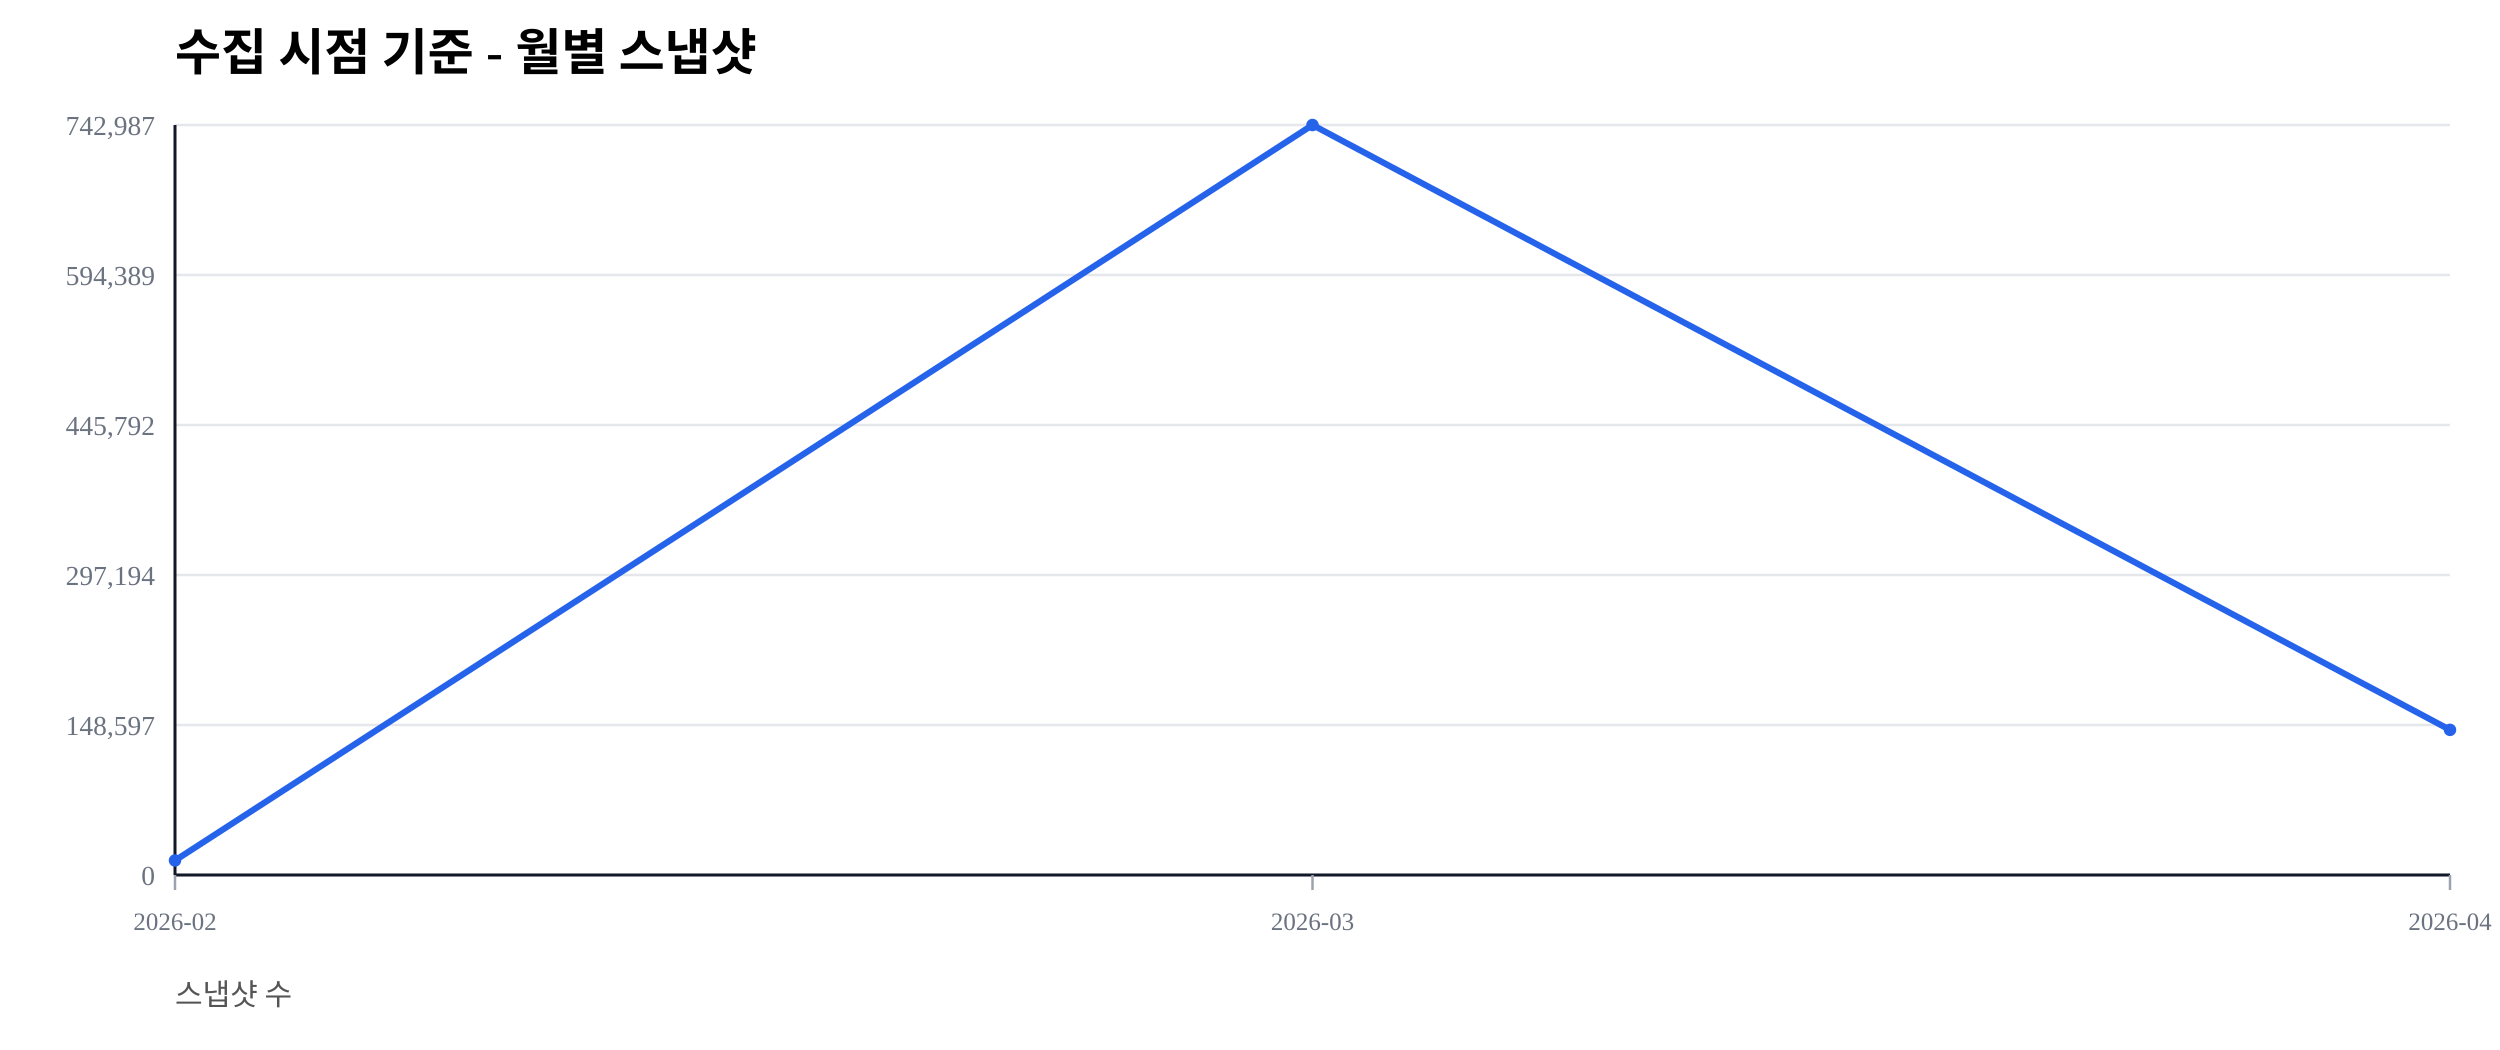
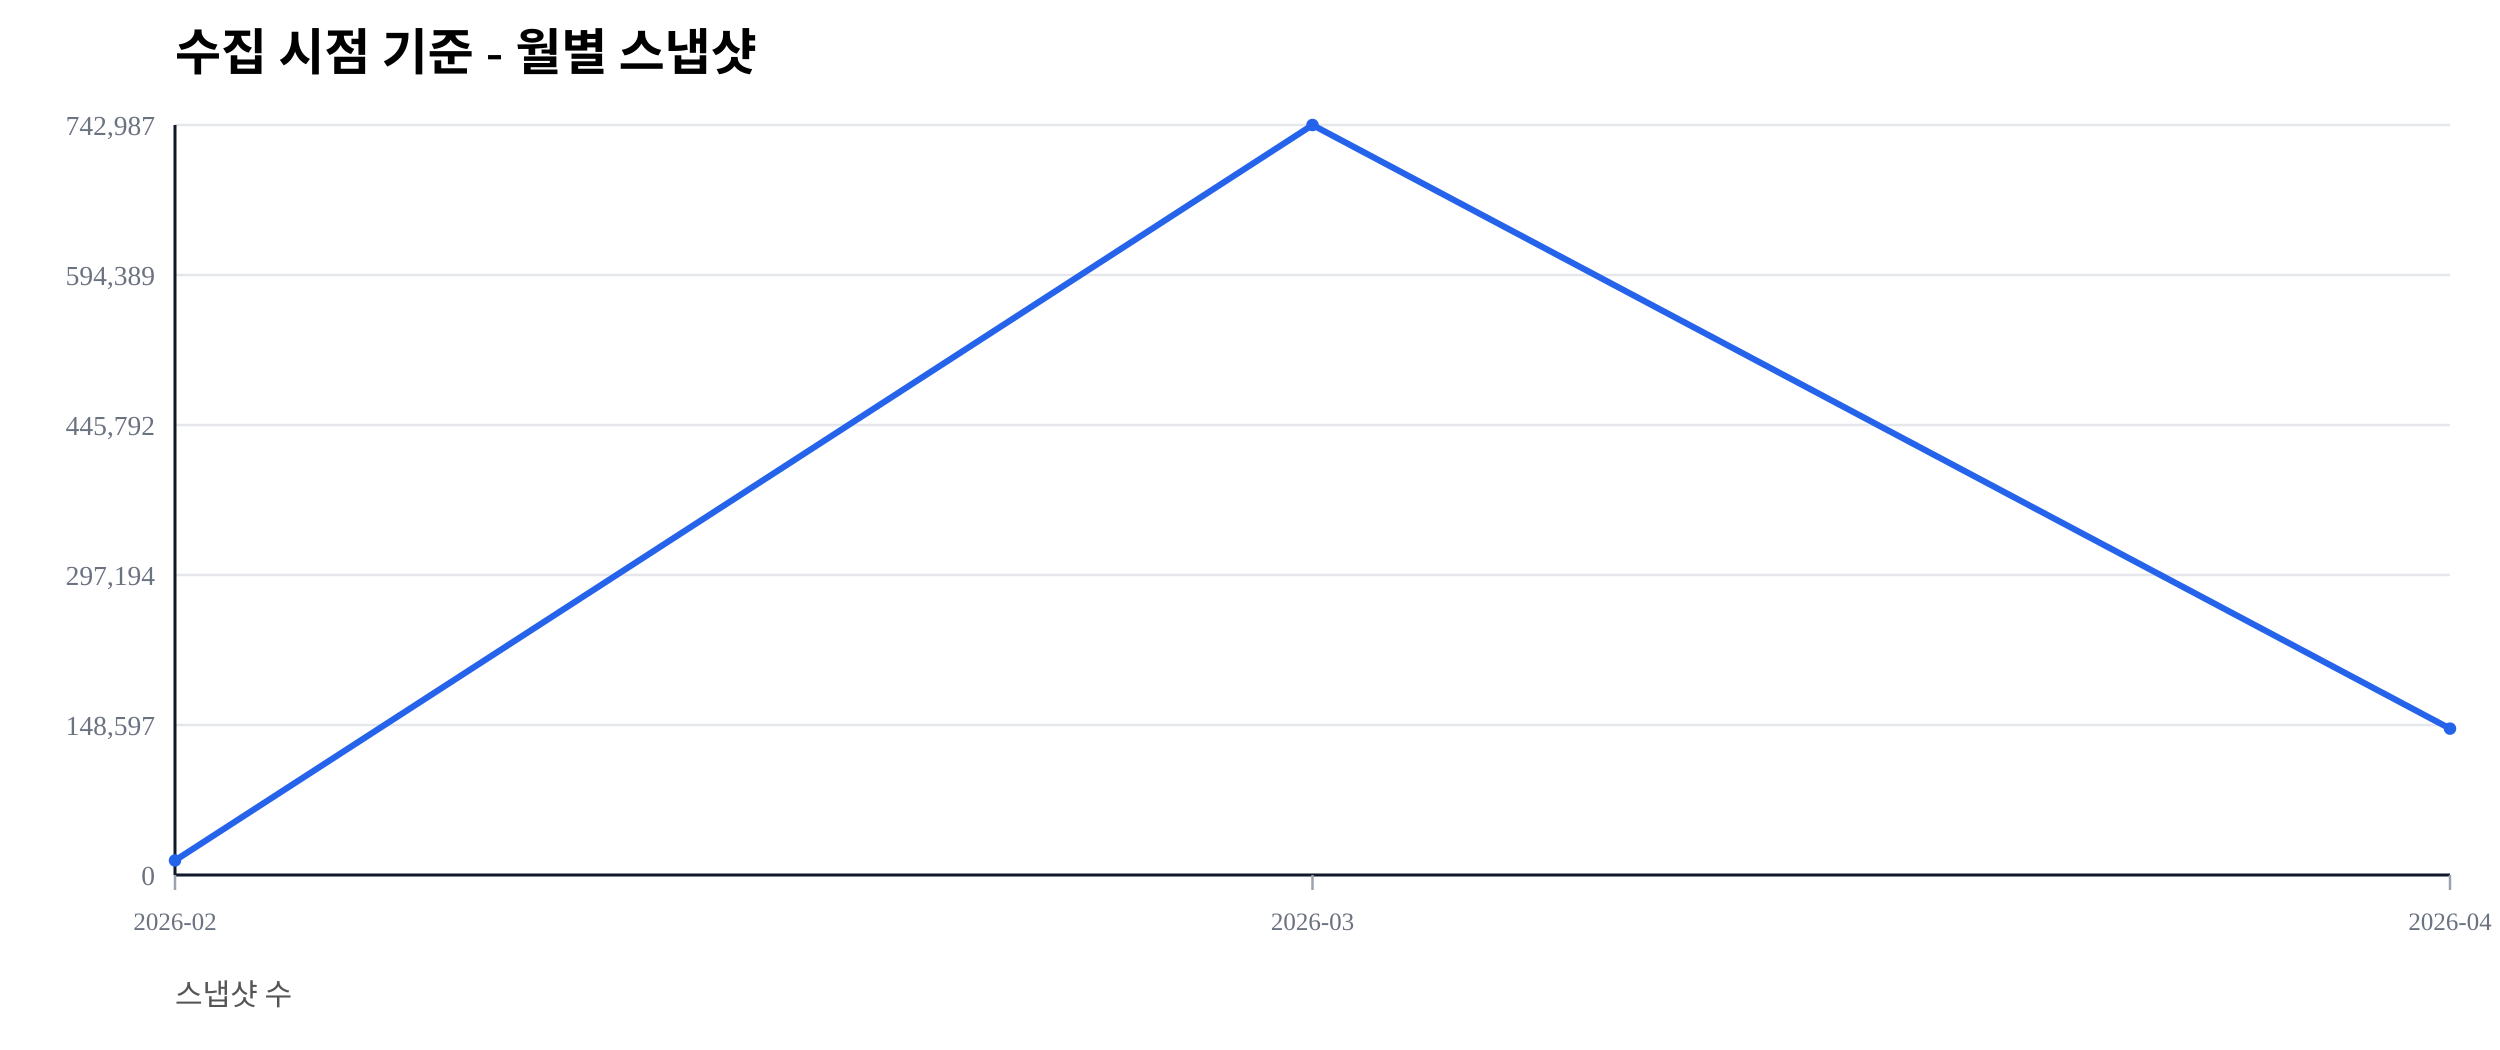
<svg xmlns="http://www.w3.org/2000/svg" width="1000" height="420" viewBox="0 0 1000 420">
  <rect width="100%" height="100%" fill="#ffffff" />
  <text x="70" y="28" font-size="20" font-weight="600">수집 시점 기준 - 월별 스냅샷</text>
  <text x="70" y="402" font-size="12" fill="#555">스냅샷 수</text>
  <line x1="70" y1="350.00" x2="980" y2="350.00" stroke="#e5e7eb" stroke-width="1" />
  <text x="62" y="354.00" font-size="11" fill="#6b7280" text-anchor="end">0</text>
  <line x1="70" y1="290.00" x2="980" y2="290.00" stroke="#e5e7eb" stroke-width="1" />
  <text x="62" y="294.00" font-size="11" fill="#6b7280" text-anchor="end">148,597</text>
  <line x1="70" y1="230.00" x2="980" y2="230.00" stroke="#e5e7eb" stroke-width="1" />
  <text x="62" y="234.00" font-size="11" fill="#6b7280" text-anchor="end">297,194</text>
  <line x1="70" y1="170.00" x2="980" y2="170.00" stroke="#e5e7eb" stroke-width="1" />
  <text x="62" y="174.00" font-size="11" fill="#6b7280" text-anchor="end">445,792</text>
  <line x1="70" y1="110.00" x2="980" y2="110.00" stroke="#e5e7eb" stroke-width="1" />
  <text x="62" y="114.00" font-size="11" fill="#6b7280" text-anchor="end">594,389</text>
  <line x1="70" y1="50.00" x2="980" y2="50.00" stroke="#e5e7eb" stroke-width="1" />
  <text x="62" y="54.00" font-size="11" fill="#6b7280" text-anchor="end">742,987</text>
  <line x1="70" y1="350" x2="980" y2="350" stroke="#111827" stroke-width="1.2" />
  <line x1="70" y1="50" x2="70" y2="350" stroke="#111827" stroke-width="1.2" />
  <line x1="70.00" y1="350" x2="70.00" y2="356" stroke="#9ca3af" stroke-width="1" />
  <text x="70.00" y="372" font-size="10" fill="#6b7280" text-anchor="middle">2026-02</text>
  <line x1="525.00" y1="350" x2="525.00" y2="356" stroke="#9ca3af" stroke-width="1" />
  <text x="525.00" y="372" font-size="10" fill="#6b7280" text-anchor="middle">2026-03</text>
  <line x1="980.00" y1="350" x2="980.00" y2="356" stroke="#9ca3af" stroke-width="1" />
  <text x="980.00" y="372" font-size="10" fill="#6b7280" text-anchor="middle">2026-04</text>
-   <polyline fill="none" stroke="#2563eb" stroke-width="2.5" points="70.00,344.19 525.00,50.00 980.00,291.95" />
+   <polyline fill="none" stroke="#2563eb" stroke-width="2.5" points="70.00,344.19 525.00,50.00 980.00,291.45" />
  <circle cx="70.00" cy="344.19" r="2.5" fill="#2563eb" />
  <circle cx="525.00" cy="50.00" r="2.5" fill="#2563eb" />
-   <circle cx="980.00" cy="291.95" r="2.5" fill="#2563eb" />
+   <circle cx="980.00" cy="291.45" r="2.5" fill="#2563eb" />
</svg>
